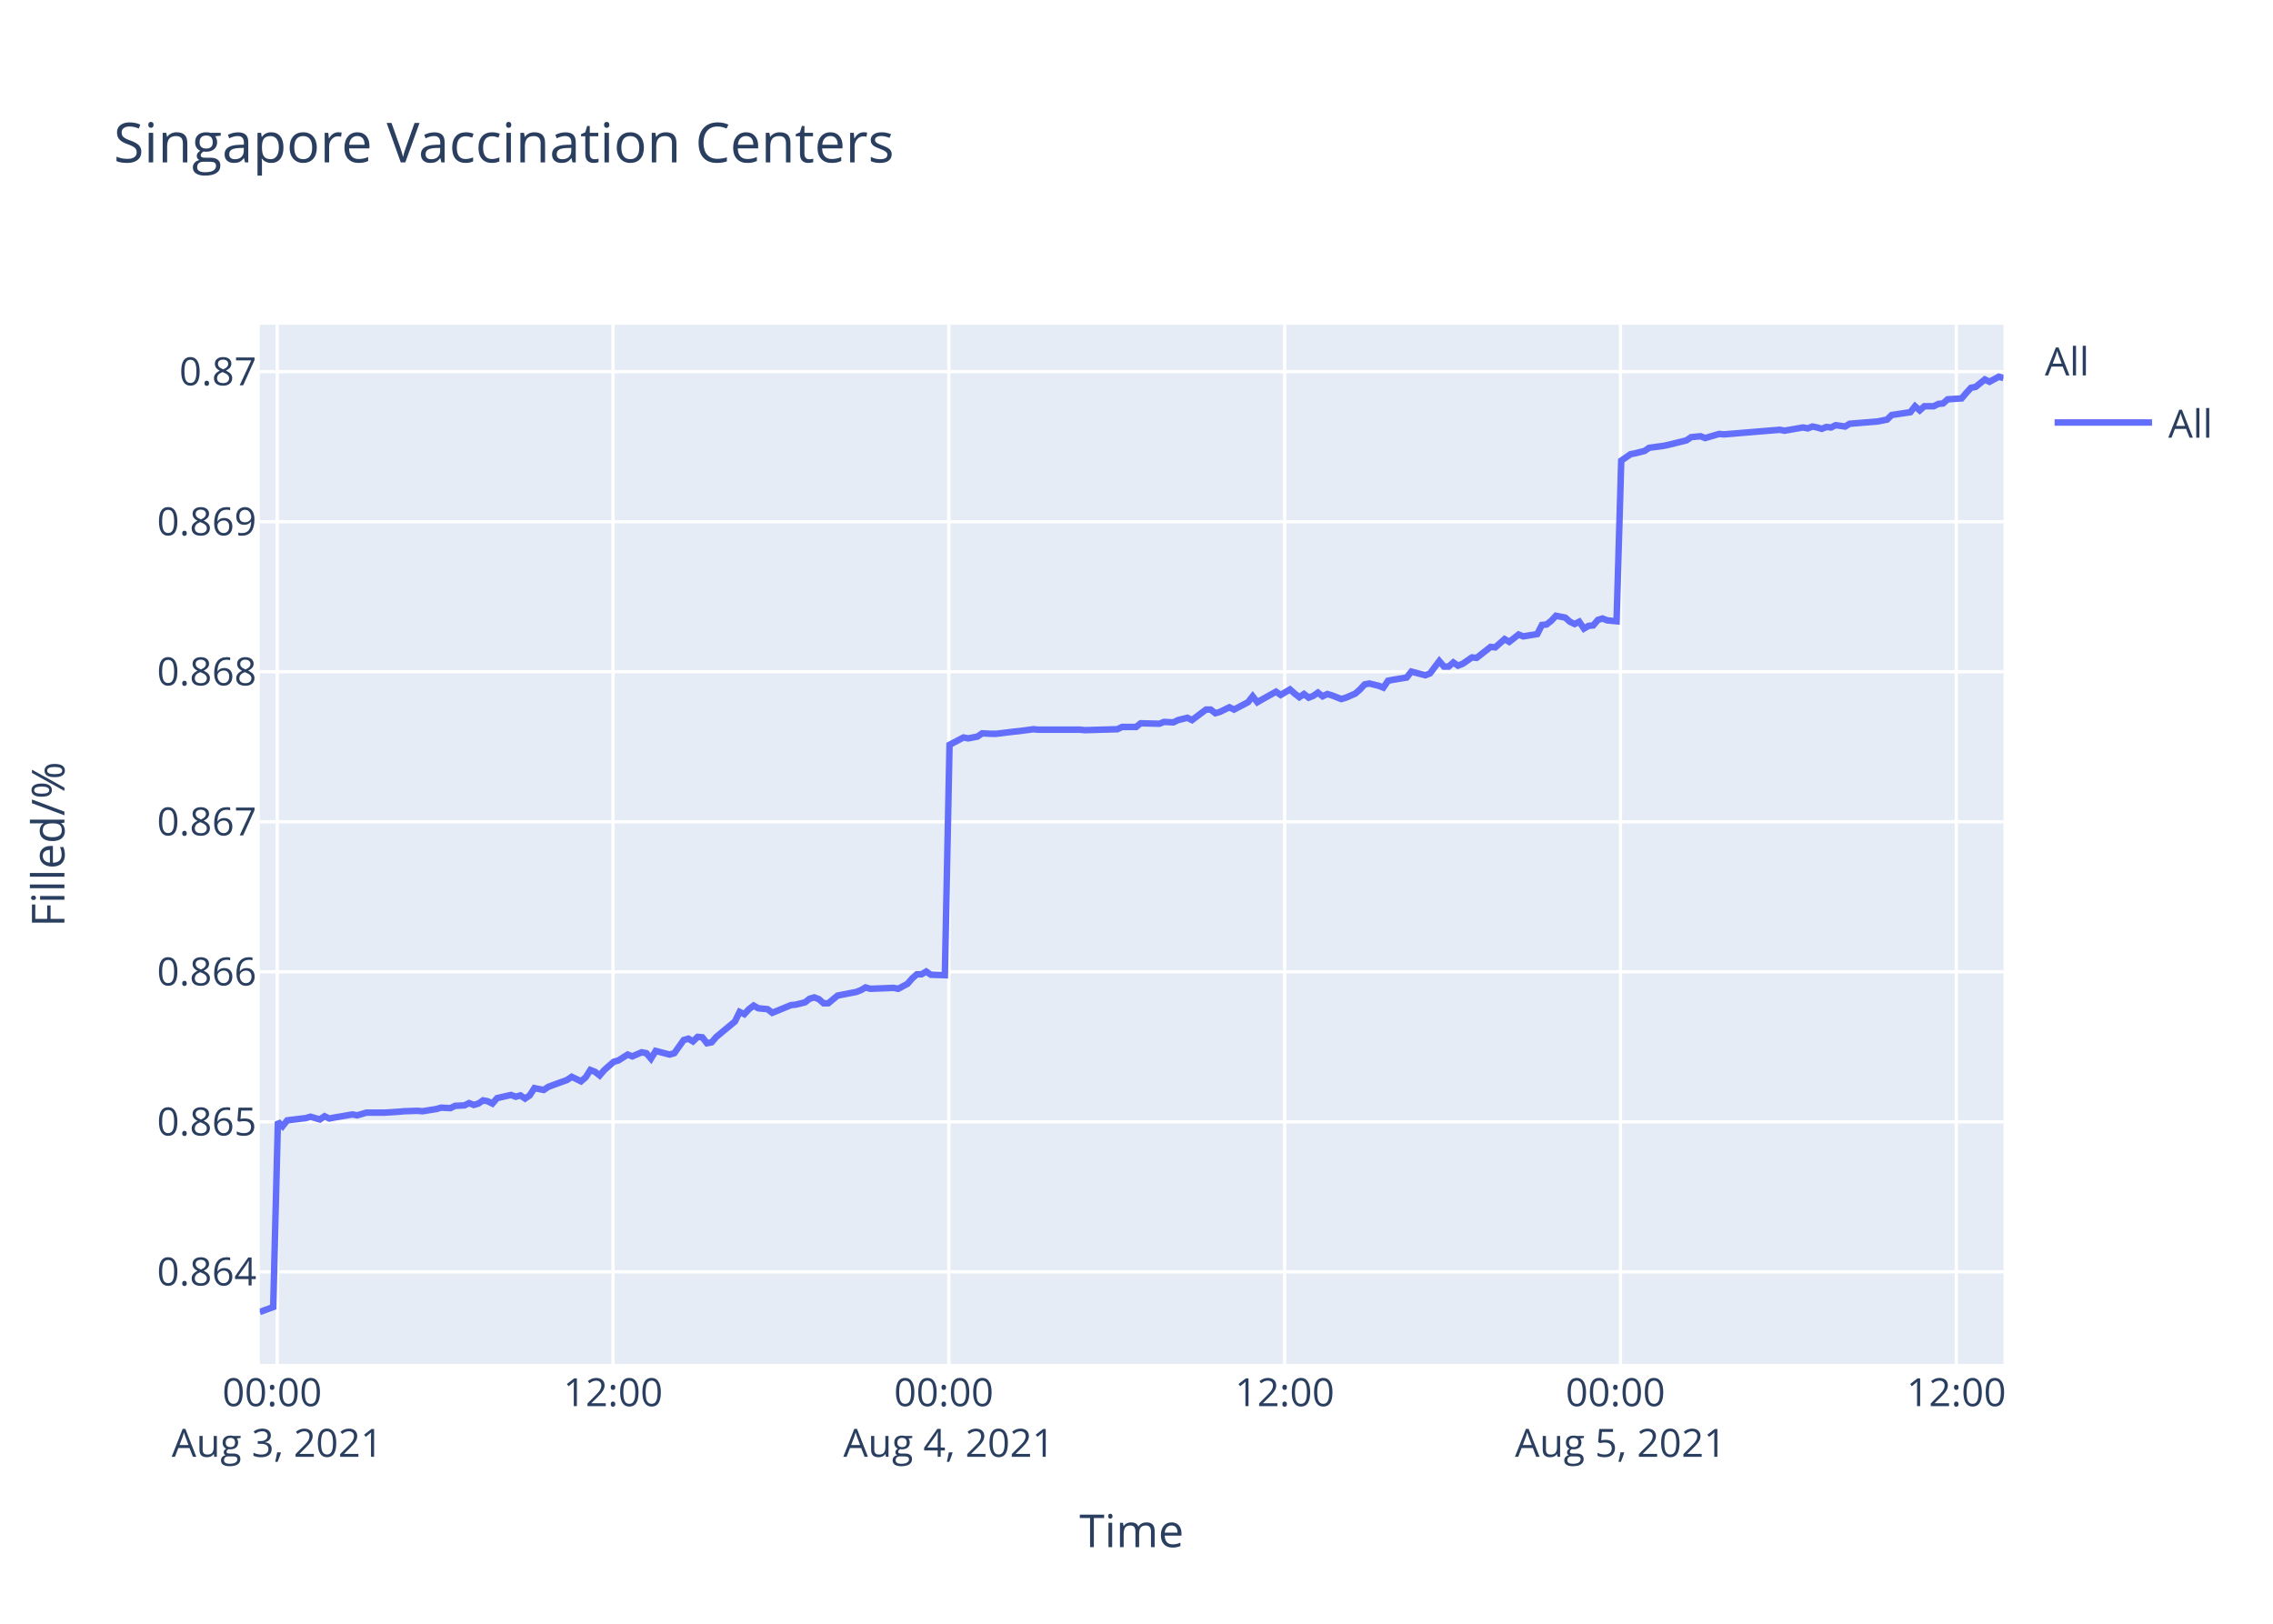
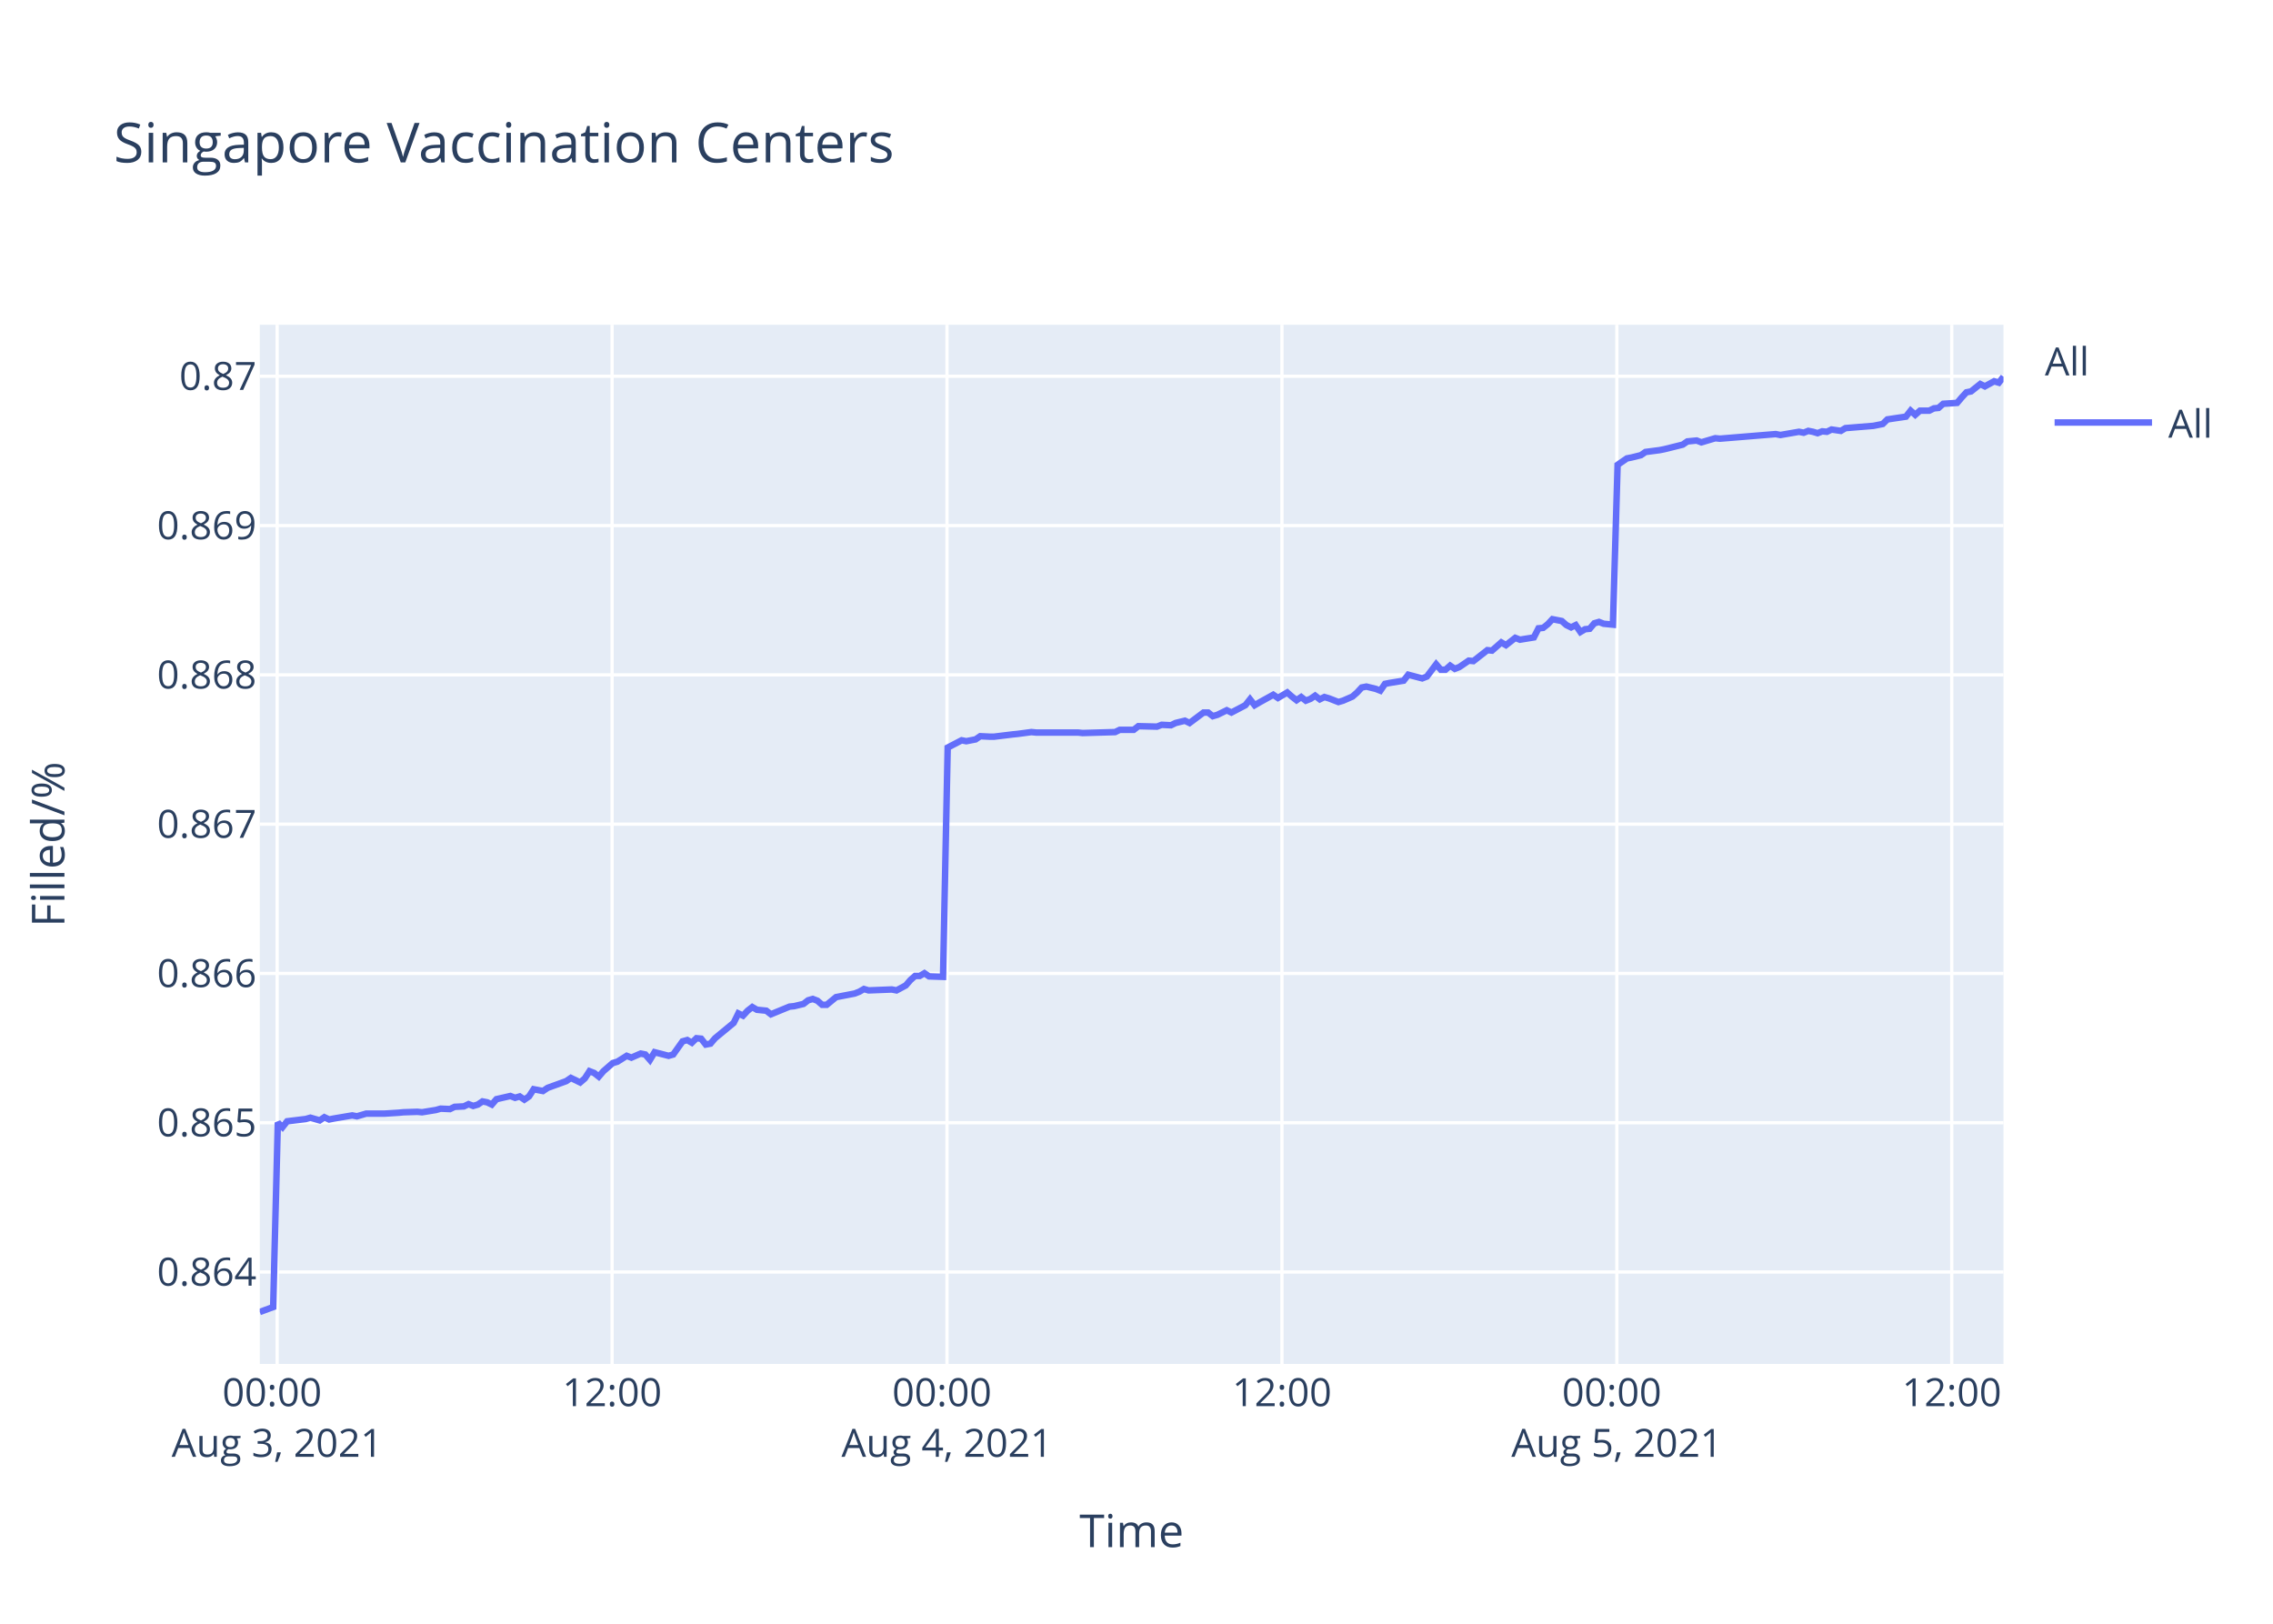
<svg xmlns="http://www.w3.org/2000/svg" class="main-svg" width="700" height="500" style="" viewBox="0 0 700 500">
  <rect x="0" y="0" width="700" height="500" style="fill: rgb(255, 255, 255); fill-opacity: 1;" />
-   <defs id="defs-1520a5">
+   <defs id="defs-edc554">
    <g class="clips">
-       <clipPath id="clip1520a5xyplot" class="plotclip">
+       <clipPath id="clipedc554xyplot" class="plotclip">
        <rect width="537" height="320" />
      </clipPath>
-       <clipPath class="axesclip" id="clip1520a5x">
+       <clipPath class="axesclip" id="clipedc554x">
        <rect x="80" y="0" width="537" height="500" />
      </clipPath>
-       <clipPath class="axesclip" id="clip1520a5y">
+       <clipPath class="axesclip" id="clipedc554y">
        <rect x="0" y="100" width="700" height="320" />
      </clipPath>
-       <clipPath class="axesclip" id="clip1520a5xy">
+       <clipPath class="axesclip" id="clipedc554xy">
        <rect x="80" y="100" width="537" height="320" />
      </clipPath>
    </g>
    <g class="gradients" />
  </defs>
  <g class="bglayer">
    <rect class="bg" x="80" y="100" width="537" height="320" style="fill: rgb(229, 236, 246); fill-opacity: 1; stroke-width: 0;" />
  </g>
  <g class="layer-below">
    <g class="imagelayer" />
    <g class="shapelayer" />
  </g>
  <g class="cartesianlayer">
    <g class="subplot xy">
      <g class="layer-subplot">
        <g class="shapelayer" />
        <g class="imagelayer" />
      </g>
      <g class="gridlayer">
        <g class="x">
-           <path class="xgrid crisp" transform="translate(85.37,0)" d="M0,100v320" style="stroke: rgb(255, 255, 255); stroke-opacity: 1; stroke-width: 1px;" />
-           <path class="xgrid crisp" transform="translate(188.79,0)" d="M0,100v320" style="stroke: rgb(255, 255, 255); stroke-opacity: 1; stroke-width: 1px;" />
-           <path class="xgrid crisp" transform="translate(292.21,0)" d="M0,100v320" style="stroke: rgb(255, 255, 255); stroke-opacity: 1; stroke-width: 1px;" />
-           <path class="xgrid crisp" transform="translate(395.63,0)" d="M0,100v320" style="stroke: rgb(255, 255, 255); stroke-opacity: 1; stroke-width: 1px;" />
-           <path class="xgrid crisp" transform="translate(499.05,0)" d="M0,100v320" style="stroke: rgb(255, 255, 255); stroke-opacity: 1; stroke-width: 1px;" />
-           <path class="xgrid crisp" transform="translate(602.47,0)" d="M0,100v320" style="stroke: rgb(255, 255, 255); stroke-opacity: 1; stroke-width: 1px;" />
+           <path class="xgrid crisp" transform="translate(85.35,0)" d="M0,100v320" style="stroke: rgb(255, 255, 255); stroke-opacity: 1; stroke-width: 1px;" />
+           <path class="xgrid crisp" transform="translate(188.5,0)" d="M0,100v320" style="stroke: rgb(255, 255, 255); stroke-opacity: 1; stroke-width: 1px;" />
+           <path class="xgrid crisp" transform="translate(291.64,0)" d="M0,100v320" style="stroke: rgb(255, 255, 255); stroke-opacity: 1; stroke-width: 1px;" />
+           <path class="xgrid crisp" transform="translate(394.79,0)" d="M0,100v320" style="stroke: rgb(255, 255, 255); stroke-opacity: 1; stroke-width: 1px;" />
+           <path class="xgrid crisp" transform="translate(497.93,0)" d="M0,100v320" style="stroke: rgb(255, 255, 255); stroke-opacity: 1; stroke-width: 1px;" />
+           <path class="xgrid crisp" transform="translate(601.07,0)" d="M0,100v320" style="stroke: rgb(255, 255, 255); stroke-opacity: 1; stroke-width: 1px;" />
        </g>
        <g class="y">
-           <path class="ygrid crisp" transform="translate(0,391.63)" d="M80,0h537" style="stroke: rgb(255, 255, 255); stroke-opacity: 1; stroke-width: 1px;" />
-           <path class="ygrid crisp" transform="translate(0,345.44)" d="M80,0h537" style="stroke: rgb(255, 255, 255); stroke-opacity: 1; stroke-width: 1px;" />
-           <path class="ygrid crisp" transform="translate(0,299.24)" d="M80,0h537" style="stroke: rgb(255, 255, 255); stroke-opacity: 1; stroke-width: 1px;" />
-           <path class="ygrid crisp" transform="translate(0,253.04)" d="M80,0h537" style="stroke: rgb(255, 255, 255); stroke-opacity: 1; stroke-width: 1px;" />
-           <path class="ygrid crisp" transform="translate(0,206.84)" d="M80,0h537" style="stroke: rgb(255, 255, 255); stroke-opacity: 1; stroke-width: 1px;" />
-           <path class="ygrid crisp" transform="translate(0,160.64)" d="M80,0h537" style="stroke: rgb(255, 255, 255); stroke-opacity: 1; stroke-width: 1px;" />
-           <path class="ygrid crisp" transform="translate(0,114.44)" d="M80,0h537" style="stroke: rgb(255, 255, 255); stroke-opacity: 1; stroke-width: 1px;" />
+           <path class="ygrid crisp" transform="translate(0,391.69)" d="M80,0h537" style="stroke: rgb(255, 255, 255); stroke-opacity: 1; stroke-width: 1px;" />
+           <path class="ygrid crisp" transform="translate(0,345.72)" d="M80,0h537" style="stroke: rgb(255, 255, 255); stroke-opacity: 1; stroke-width: 1px;" />
+           <path class="ygrid crisp" transform="translate(0,299.75)" d="M80,0h537" style="stroke: rgb(255, 255, 255); stroke-opacity: 1; stroke-width: 1px;" />
+           <path class="ygrid crisp" transform="translate(0,253.78)" d="M80,0h537" style="stroke: rgb(255, 255, 255); stroke-opacity: 1; stroke-width: 1px;" />
+           <path class="ygrid crisp" transform="translate(0,207.81)" d="M80,0h537" style="stroke: rgb(255, 255, 255); stroke-opacity: 1; stroke-width: 1px;" />
+           <path class="ygrid crisp" transform="translate(0,161.84)" d="M80,0h537" style="stroke: rgb(255, 255, 255); stroke-opacity: 1; stroke-width: 1px;" />
+           <path class="ygrid crisp" transform="translate(0,115.86)" d="M80,0h537" style="stroke: rgb(255, 255, 255); stroke-opacity: 1; stroke-width: 1px;" />
        </g>
      </g>
      <g class="zerolinelayer" />
      <path class="xlines-below" />
      <path class="ylines-below" />
      <g class="overlines-below" />
      <g class="xaxislayer-below" />
      <g class="yaxislayer-below" />
      <g class="overaxes-below" />
-       <g class="plot" transform="translate(80,100)" clip-path="url('#clip1520a5xyplot')">
+       <g class="plot" transform="translate(80,100)" clip-path="url('#clipedc554xyplot')">
        <g class="scatterlayer mlayer">
-           <g class="trace scatter tracea6c0e4" style="stroke-miterlimit: 2; opacity: 1;">
+           <g class="trace scatter tracecaad15" style="stroke-miterlimit: 2; opacity: 1;">
            <g class="fills" />
            <g class="errorbars" />
            <g class="lines">
-               <path class="js-line" d="M0,304L4.14,302.48L5.58,245.41L7.02,246.8L8.45,244.99L14.19,244.29L15.63,243.87L18.51,244.71L19.94,243.73L21.42,244.43L22.81,244.15L28.56,243.17L30,243.45L32.87,242.61L34.31,242.61L37.18,242.61L38.61,242.61L42.93,242.33L44.36,242.19L48.66,242.05L50.1,242.19L54.42,241.5L55.85,241.08L58.73,241.22L60.16,240.52L63.03,240.38L64.46,239.68L65.91,240.24L67.34,239.82L68.77,238.84L70.21,239.12L71.65,239.82L73.09,238.14L77.39,237.17L78.83,237.72L80.27,237.31L81.7,238.28L83.14,237.31L84.58,235.07L87.45,235.63L88.88,234.65L94.63,232.56L96.07,231.58L98.93,232.97L100.38,231.72L101.81,229.48L103.25,230.04L104.68,231.16L106.12,229.48L108.99,226.97L110.43,226.55L113.31,224.73L114.74,225.29L117.61,224.03L119.05,224.31L120.48,225.99L121.92,223.62L126.23,224.73L127.67,224.31L130.55,220.26L131.98,219.84L133.41,220.68L134.85,219.29L136.29,219.42L137.72,221.24L139.16,220.96L140.6,219.29L146.34,214.54L147.78,211.6L149.22,212.3L150.65,210.76L152.09,209.65L153.52,210.48L156.4,210.76L157.83,211.88L163.59,209.51L165.01,209.37L167.89,208.67L169.33,207.55L170.76,207.13L172.2,207.69L173.64,208.95L175.07,208.95L177.94,206.57L179.38,206.29L183.69,205.46L185.12,204.9L186.56,204.06L188,204.48L195.18,204.2L196.62,204.48L199.48,202.94L200.93,201.27L202.36,200.01L203.8,200.01L205.24,199.17L206.67,200.15L210.98,200.29L212.42,129.34L216.73,127.09L218.17,127.37L221.04,126.81L222.47,125.82L225.35,125.96L226.79,125.96L232.53,125.26L233.96,125.12L238.27,124.55L239.71,124.69L252.63,124.69L254.07,124.84L264.12,124.55L265.56,123.85L269.87,123.85L271.3,122.72L277.04,122.86L278.49,122.3L281.36,122.44L282.79,121.74L285.67,121.03L287.1,121.74L291.41,118.5L292.84,118.5L294.29,119.62L295.72,119.2L298.6,117.79L300.03,118.5L304.34,116.24L305.78,114.41L307.21,116.24L308.65,115.4L312.96,113L314.4,113.99L317.27,112.3L318.7,113.57L320.14,114.69L321.58,113.71L323.02,114.83L324.45,114.27L325.88,113.28L327.32,114.41L328.76,113.71L330.19,114.13L333.07,115.26L334.5,114.83L337.4,113.57L338.84,112.3L340.27,110.75L341.71,110.47L344.58,111.17L346.02,111.74L347.46,109.62L348.89,109.34L353.2,108.64L354.64,106.81L358.95,107.93L360.38,107.37L363.25,103.57L364.69,105.26L366.13,105.26L367.57,103.99L369,104.97L370.43,104.41L373.31,102.44L374.75,102.58L379.06,99.2L380.49,99.34L383.37,96.8L384.8,97.65L387.67,95.39L389.11,95.96L393.42,95.25L394.85,92.44L396.29,92.3L397.72,91.17L399.17,89.62L400.6,89.9L402.04,90.18L403.47,91.45L404.92,92.16L406.35,91.45L407.8,93.56L409.22,92.72L410.66,92.58L412.09,90.89L413.53,90.46L414.97,91.03L417.84,91.31L419.28,41.85L422.14,39.87L423.58,39.58L426.45,38.87L427.89,37.88L432.2,37.31L433.63,37.02L439.38,35.6L440.82,34.61L443.7,34.33L445.13,34.89L449.44,33.62L450.88,33.76L468.11,32.34L469.54,32.62L475.29,31.63L476.73,31.91L478.16,31.34L479.6,31.63L481.04,32.05L482.47,31.48L483.91,31.63L485.34,30.92L488.22,31.34L489.64,30.49L498.27,29.78L501.14,29.21L502.58,27.79L505.44,27.36L508.32,26.94L509.76,25.09L511.2,26.37L512.63,25.09L515.51,25.09L516.94,24.38L518.38,24.24L519.81,22.96L524.12,22.68L525.56,20.97L526.99,19.41L528.43,19.13L531.26,16.85L532.69,17.56L535.56,16L537,16.43" style="vector-effect: non-scaling-stroke; fill: none; stroke: rgb(99, 110, 250); stroke-opacity: 1; stroke-width: 2px; opacity: 1;" />
+               <path class="js-line" d="M0,304L4.13,302.48L5.56,245.69L7,247.08L8.43,245.28L14.16,244.58L15.59,244.17L18.46,245L19.89,244.03L21.36,244.72L22.75,244.44L28.48,243.47L29.92,243.75L32.79,242.91L34.22,242.91L37.08,242.91L38.51,242.91L42.81,242.64L44.25,242.5L48.53,242.36L49.97,242.5L54.27,241.8L55.7,241.39L58.57,241.52L60,240.83L62.86,240.69L64.29,240L65.73,240.55L67.16,240.13L68.59,239.16L70.03,239.44L71.46,240.13L72.89,238.47L77.18,237.49L78.62,238.05L80.05,237.63L81.49,238.61L82.91,237.63L84.35,235.41L87.21,235.96L88.65,234.99L94.38,232.91L95.81,231.93L98.67,233.32L100.11,232.07L101.54,229.85L102.97,230.4L104.4,231.52L105.83,229.85L108.7,227.35L110.14,226.93L113.01,225.12L114.44,225.68L117.29,224.43L118.73,224.71L120.16,226.37L121.59,224.01L125.9,225.12L127.33,224.71L130.2,220.67L131.63,220.26L133.06,221.09L134.49,219.7L135.92,219.84L137.35,221.65L138.79,221.37L140.22,219.7L145.95,214.97L147.38,212.06L148.82,212.75L150.25,211.22L151.68,210.11L153.11,210.94L155.98,211.22L157.41,212.33L163.15,209.97L164.57,209.83L167.44,209.14L168.88,208.02L170.31,207.61L171.74,208.16L173.18,209.41L174.6,209.41L177.47,207.05L178.9,206.77L183.2,205.94L184.63,205.38L186.07,204.55L187.5,204.97L194.66,204.69L196.1,204.97L198.95,203.44L200.39,201.77L201.82,200.52L203.25,200.52L204.69,199.68L206.12,200.66L210.42,200.8L211.85,130.2L216.15,127.96L217.58,128.24L220.45,127.68L221.88,126.7L224.74,126.84L226.18,126.84L231.91,126.14L233.33,126L237.63,125.43L239.07,125.57L251.96,125.57L253.4,125.72L263.42,125.43L264.85,124.73L269.15,124.73L270.58,123.61L276.31,123.75L277.75,123.19L280.61,123.33L282.04,122.63L284.91,121.93L286.34,122.63L290.64,119.41L292.06,119.41L293.5,120.53L294.93,120.11L297.8,118.71L299.23,119.41L303.52,117.16L304.96,115.34L306.39,117.16L307.82,116.32L312.12,113.94L313.56,114.92L316.42,113.24L317.85,114.5L319.29,115.62L320.72,114.64L322.15,115.76L323.58,115.2L325.01,114.22L326.45,115.34L327.88,114.64L329.31,115.06L332.18,116.18L333.61,115.76L336.5,114.5L337.94,113.24L339.36,111.7L340.8,111.42L343.66,112.12L345.09,112.68L346.53,110.58L347.96,110.3L352.26,109.6L353.69,107.77L357.99,108.89L359.42,108.33L362.28,104.55L363.72,106.23L365.16,106.23L366.59,104.97L368.02,105.95L369.45,105.39L372.32,103.43L373.75,103.57L378.05,100.2L379.48,100.34L382.35,97.82L383.78,98.66L386.64,96.42L388.08,96.98L392.37,96.28L393.8,93.48L395.23,93.34L396.66,92.21L398.1,90.67L399.53,90.95L400.97,91.23L402.4,92.49L403.84,93.19L405.26,92.49L406.71,94.6L408.13,93.76L409.56,93.62L410.99,91.93L412.43,91.51L413.86,92.07L416.72,92.35L418.16,43.14L421.02,41.16L422.45,40.88L425.32,40.17L426.75,39.18L431.05,38.62L432.48,38.34L438.21,36.92L439.64,35.93L442.51,35.65L443.94,36.21L448.24,34.94L449.68,35.08L466.86,33.67L468.29,33.95L474.03,32.96L475.46,33.25L476.88,32.68L478.32,32.96L479.75,33.39L481.18,32.82L482.62,32.96L484.05,32.26L486.92,32.68L488.34,31.83L496.94,31.13L499.8,30.56L501.24,29.15L504.1,28.72L506.96,28.3L508.4,26.46L509.83,27.73L511.27,26.46L514.13,26.46L515.56,25.75L517,25.61L518.43,24.34L522.72,24.06L524.16,22.36L525.59,20.81L527.02,20.52L529.85,18.26L531.27,18.97L534.13,17.41L535.57,17.84L537,16" style="vector-effect: non-scaling-stroke; fill: none; stroke: rgb(99, 110, 250); stroke-opacity: 1; stroke-width: 2px; opacity: 1;" />
            </g>
            <g class="points" />
            <g class="text" />
          </g>
        </g>
      </g>
      <g class="overplot" />
      <path class="xlines-above crisp" d="M0,0" style="fill: none;" />
      <path class="ylines-above crisp" d="M0,0" style="fill: none;" />
      <g class="overlines-above" />
      <g class="xaxislayer-above">
        <g class="xtick">
-           <text text-anchor="middle" x="0" y="433" transform="translate(85.37,0)" style="font-family: 'Open Sans', verdana, arial, sans-serif; font-size: 12px; fill: rgb(42, 63, 95); fill-opacity: 1; white-space: pre;">
+           <text text-anchor="middle" x="0" y="433" transform="translate(85.35,0)" style="font-family: 'Open Sans', verdana, arial, sans-serif; font-size: 12px; fill: rgb(42, 63, 95); fill-opacity: 1; white-space: pre;">
            <tspan class="line" dy="0em" x="0" y="433">00:00</tspan>
            <tspan class="line" dy="1.3em" x="0" y="433">Aug 3, 2021</tspan>
          </text>
        </g>
        <g class="xtick">
-           <text text-anchor="middle" x="0" y="433" transform="translate(188.79,0)" style="font-family: 'Open Sans', verdana, arial, sans-serif; font-size: 12px; fill: rgb(42, 63, 95); fill-opacity: 1; white-space: pre;">12:00</text>
+           <text text-anchor="middle" x="0" y="433" transform="translate(188.5,0)" style="font-family: 'Open Sans', verdana, arial, sans-serif; font-size: 12px; fill: rgb(42, 63, 95); fill-opacity: 1; white-space: pre;">12:00</text>
        </g>
        <g class="xtick">
-           <text text-anchor="middle" x="0" y="433" transform="translate(292.21,0)" style="font-family: 'Open Sans', verdana, arial, sans-serif; font-size: 12px; fill: rgb(42, 63, 95); fill-opacity: 1; white-space: pre;">
+           <text text-anchor="middle" x="0" y="433" transform="translate(291.64,0)" style="font-family: 'Open Sans', verdana, arial, sans-serif; font-size: 12px; fill: rgb(42, 63, 95); fill-opacity: 1; white-space: pre;">
            <tspan class="line" dy="0em" x="0" y="433">00:00</tspan>
            <tspan class="line" dy="1.3em" x="0" y="433">Aug 4, 2021</tspan>
          </text>
        </g>
        <g class="xtick">
-           <text text-anchor="middle" x="0" y="433" transform="translate(395.63,0)" style="font-family: 'Open Sans', verdana, arial, sans-serif; font-size: 12px; fill: rgb(42, 63, 95); fill-opacity: 1; white-space: pre;">12:00</text>
+           <text text-anchor="middle" x="0" y="433" transform="translate(394.79,0)" style="font-family: 'Open Sans', verdana, arial, sans-serif; font-size: 12px; fill: rgb(42, 63, 95); fill-opacity: 1; white-space: pre;">12:00</text>
        </g>
        <g class="xtick">
-           <text text-anchor="middle" x="0" y="433" transform="translate(499.05,0)" style="font-family: 'Open Sans', verdana, arial, sans-serif; font-size: 12px; fill: rgb(42, 63, 95); fill-opacity: 1; white-space: pre;">
+           <text text-anchor="middle" x="0" y="433" transform="translate(497.93,0)" style="font-family: 'Open Sans', verdana, arial, sans-serif; font-size: 12px; fill: rgb(42, 63, 95); fill-opacity: 1; white-space: pre;">
            <tspan class="line" dy="0em" x="0" y="433">00:00</tspan>
            <tspan class="line" dy="1.3em" x="0" y="433">Aug 5, 2021</tspan>
          </text>
        </g>
        <g class="xtick">
-           <text text-anchor="middle" x="0" y="433" transform="translate(602.47,0)" style="font-family: 'Open Sans', verdana, arial, sans-serif; font-size: 12px; fill: rgb(42, 63, 95); fill-opacity: 1; white-space: pre;">12:00</text>
+           <text text-anchor="middle" x="0" y="433" transform="translate(601.07,0)" style="font-family: 'Open Sans', verdana, arial, sans-serif; font-size: 12px; fill: rgb(42, 63, 95); fill-opacity: 1; white-space: pre;">12:00</text>
        </g>
      </g>
      <g class="yaxislayer-above">
        <g class="ytick">
-           <text text-anchor="end" x="79" y="4.2" transform="translate(0,391.63)" style="font-family: 'Open Sans', verdana, arial, sans-serif; font-size: 12px; fill: rgb(42, 63, 95); fill-opacity: 1; white-space: pre;">0.864</text>
+           <text text-anchor="end" x="79" y="4.2" transform="translate(0,391.69)" style="font-family: 'Open Sans', verdana, arial, sans-serif; font-size: 12px; fill: rgb(42, 63, 95); fill-opacity: 1; white-space: pre;">0.864</text>
        </g>
        <g class="ytick">
-           <text text-anchor="end" x="79" y="4.2" transform="translate(0,345.44)" style="font-family: 'Open Sans', verdana, arial, sans-serif; font-size: 12px; fill: rgb(42, 63, 95); fill-opacity: 1; white-space: pre;">0.865</text>
+           <text text-anchor="end" x="79" y="4.2" transform="translate(0,345.72)" style="font-family: 'Open Sans', verdana, arial, sans-serif; font-size: 12px; fill: rgb(42, 63, 95); fill-opacity: 1; white-space: pre;">0.865</text>
        </g>
        <g class="ytick">
-           <text text-anchor="end" x="79" y="4.2" transform="translate(0,299.24)" style="font-family: 'Open Sans', verdana, arial, sans-serif; font-size: 12px; fill: rgb(42, 63, 95); fill-opacity: 1; white-space: pre;">0.866</text>
+           <text text-anchor="end" x="79" y="4.2" transform="translate(0,299.75)" style="font-family: 'Open Sans', verdana, arial, sans-serif; font-size: 12px; fill: rgb(42, 63, 95); fill-opacity: 1; white-space: pre;">0.866</text>
        </g>
        <g class="ytick">
-           <text text-anchor="end" x="79" y="4.2" transform="translate(0,253.04)" style="font-family: 'Open Sans', verdana, arial, sans-serif; font-size: 12px; fill: rgb(42, 63, 95); fill-opacity: 1; white-space: pre;">0.867</text>
+           <text text-anchor="end" x="79" y="4.2" transform="translate(0,253.78)" style="font-family: 'Open Sans', verdana, arial, sans-serif; font-size: 12px; fill: rgb(42, 63, 95); fill-opacity: 1; white-space: pre;">0.867</text>
        </g>
        <g class="ytick">
-           <text text-anchor="end" x="79" y="4.2" transform="translate(0,206.84)" style="font-family: 'Open Sans', verdana, arial, sans-serif; font-size: 12px; fill: rgb(42, 63, 95); fill-opacity: 1; white-space: pre;">0.868</text>
+           <text text-anchor="end" x="79" y="4.2" transform="translate(0,207.81)" style="font-family: 'Open Sans', verdana, arial, sans-serif; font-size: 12px; fill: rgb(42, 63, 95); fill-opacity: 1; white-space: pre;">0.868</text>
        </g>
        <g class="ytick">
-           <text text-anchor="end" x="79" y="4.2" transform="translate(0,160.64)" style="font-family: 'Open Sans', verdana, arial, sans-serif; font-size: 12px; fill: rgb(42, 63, 95); fill-opacity: 1; white-space: pre;">0.869</text>
+           <text text-anchor="end" x="79" y="4.2" transform="translate(0,161.84)" style="font-family: 'Open Sans', verdana, arial, sans-serif; font-size: 12px; fill: rgb(42, 63, 95); fill-opacity: 1; white-space: pre;">0.869</text>
        </g>
        <g class="ytick">
-           <text text-anchor="end" x="79" y="4.2" transform="translate(0,114.44)" style="font-family: 'Open Sans', verdana, arial, sans-serif; font-size: 12px; fill: rgb(42, 63, 95); fill-opacity: 1; white-space: pre;">0.87</text>
+           <text text-anchor="end" x="79" y="4.2" transform="translate(0,115.86)" style="font-family: 'Open Sans', verdana, arial, sans-serif; font-size: 12px; fill: rgb(42, 63, 95); fill-opacity: 1; white-space: pre;">0.87</text>
        </g>
      </g>
      <g class="overaxes-above" />
    </g>
  </g>
  <g class="polarlayer" />
  <g class="ternarylayer" />
  <g class="geolayer" />
  <g class="funnelarealayer" />
  <g class="pielayer" />
  <g class="treemaplayer" />
  <g class="sunburstlayer" />
  <g class="glimages" />
-   <defs id="topdefs-1520a5">
+   <defs id="topdefs-edc554">
    <g class="clips" />
-     <clipPath id="legend1520a5">
+     <clipPath id="legendedc554">
      <rect width="60" height="45" x="0" y="0" />
    </clipPath>
  </defs>
  <g class="layer-above">
    <g class="imagelayer" />
    <g class="shapelayer" />
  </g>
  <g class="infolayer">
    <g class="legend" pointer-events="all" transform="translate(627.74,100)">
      <rect class="bg" shape-rendering="crispEdges" width="60" height="45" x="0" y="0" style="stroke: rgb(68, 68, 68); stroke-opacity: 1; fill: rgb(255, 255, 255); fill-opacity: 1; stroke-width: 0px;" />
-       <g class="scrollbox" transform="" clip-path="url('#legend1520a5')">
+       <g class="scrollbox" transform="" clip-path="url('#legendedc554')">
        <text class="legendtitletext" text-anchor="start" x="2" y="15.6" style="font-family: 'Open Sans', verdana, arial, sans-serif; font-size: 12px; fill: rgb(42, 63, 95); fill-opacity: 1; white-space: pre;">All</text>
        <g class="groups" transform="">
          <g class="traces" transform="translate(0,30.1)" style="opacity: 1;">
            <text class="legendtext" text-anchor="start" x="40" y="4.68" style="font-family: 'Open Sans', verdana, arial, sans-serif; font-size: 12px; fill: rgb(42, 63, 95); fill-opacity: 1; white-space: pre;">All</text>
            <g class="layers" style="opacity: 1;">
              <g class="legendfill" />
              <g class="legendlines">
                <path class="js-line" d="M5,0h30" style="fill: none; stroke: rgb(99, 110, 250); stroke-opacity: 1; stroke-width: 2px;" />
              </g>
              <g class="legendsymbols">
                <g class="legendpoints" />
              </g>
            </g>
            <rect class="legendtoggle" x="0" y="-9.5" width="54.891" height="19" style="fill: rgb(0, 0, 0); fill-opacity: 0;" />
          </g>
        </g>
      </g>
      <rect class="scrollbar" rx="20" ry="3" width="0" height="0" x="0" y="0" style="fill: rgb(128, 139, 164); fill-opacity: 1;" />
    </g>
    <g class="g-gtitle">
      <text class="gtitle" x="35" y="50" text-anchor="start" dy="0em" style="font-family: 'Open Sans', verdana, arial, sans-serif; font-size: 17px; fill: rgb(42, 63, 95); opacity: 1; font-weight: normal; white-space: pre;">Singapore Vaccination Centers</text>
    </g>
    <g class="g-xtitle">
      <text class="xtitle" x="348.5" y="476.409" text-anchor="middle" style="font-family: 'Open Sans', verdana, arial, sans-serif; font-size: 14px; fill: rgb(42, 63, 95); opacity: 1; font-weight: normal; white-space: pre;">Time</text>
    </g>
    <g class="g-ytitle">
      <text class="ytitle" transform="rotate(-90,19.84063,260)" x="19.841" y="260" text-anchor="middle" style="font-family: 'Open Sans', verdana, arial, sans-serif; font-size: 14px; fill: rgb(42, 63, 95); opacity: 1; font-weight: normal; white-space: pre;">Filled/%</text>
    </g>
  </g>
</svg>
